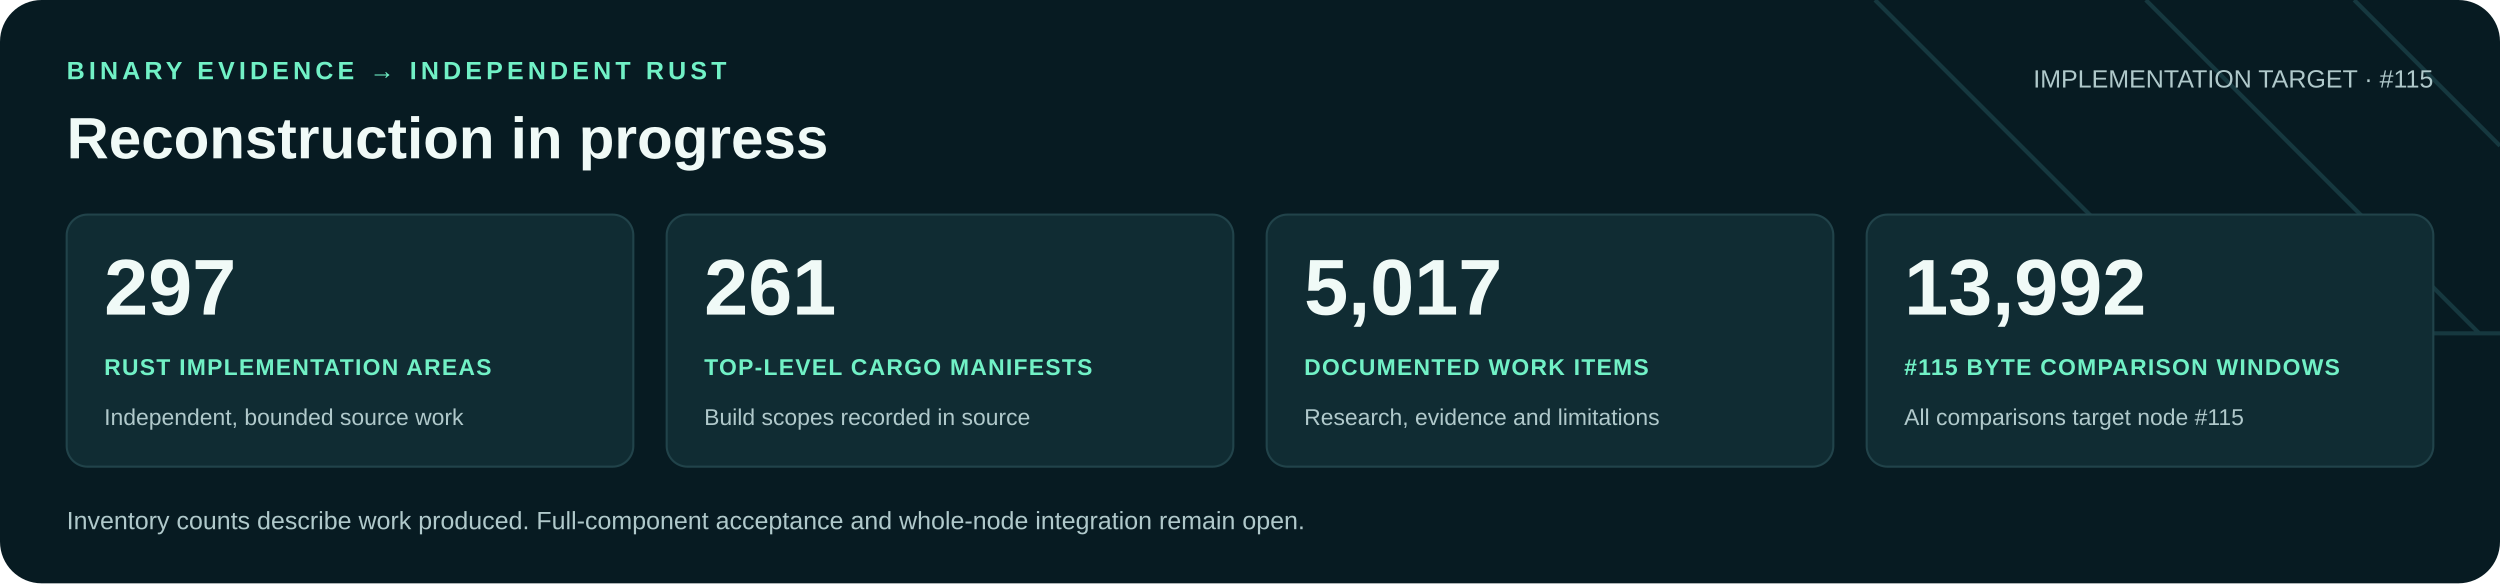
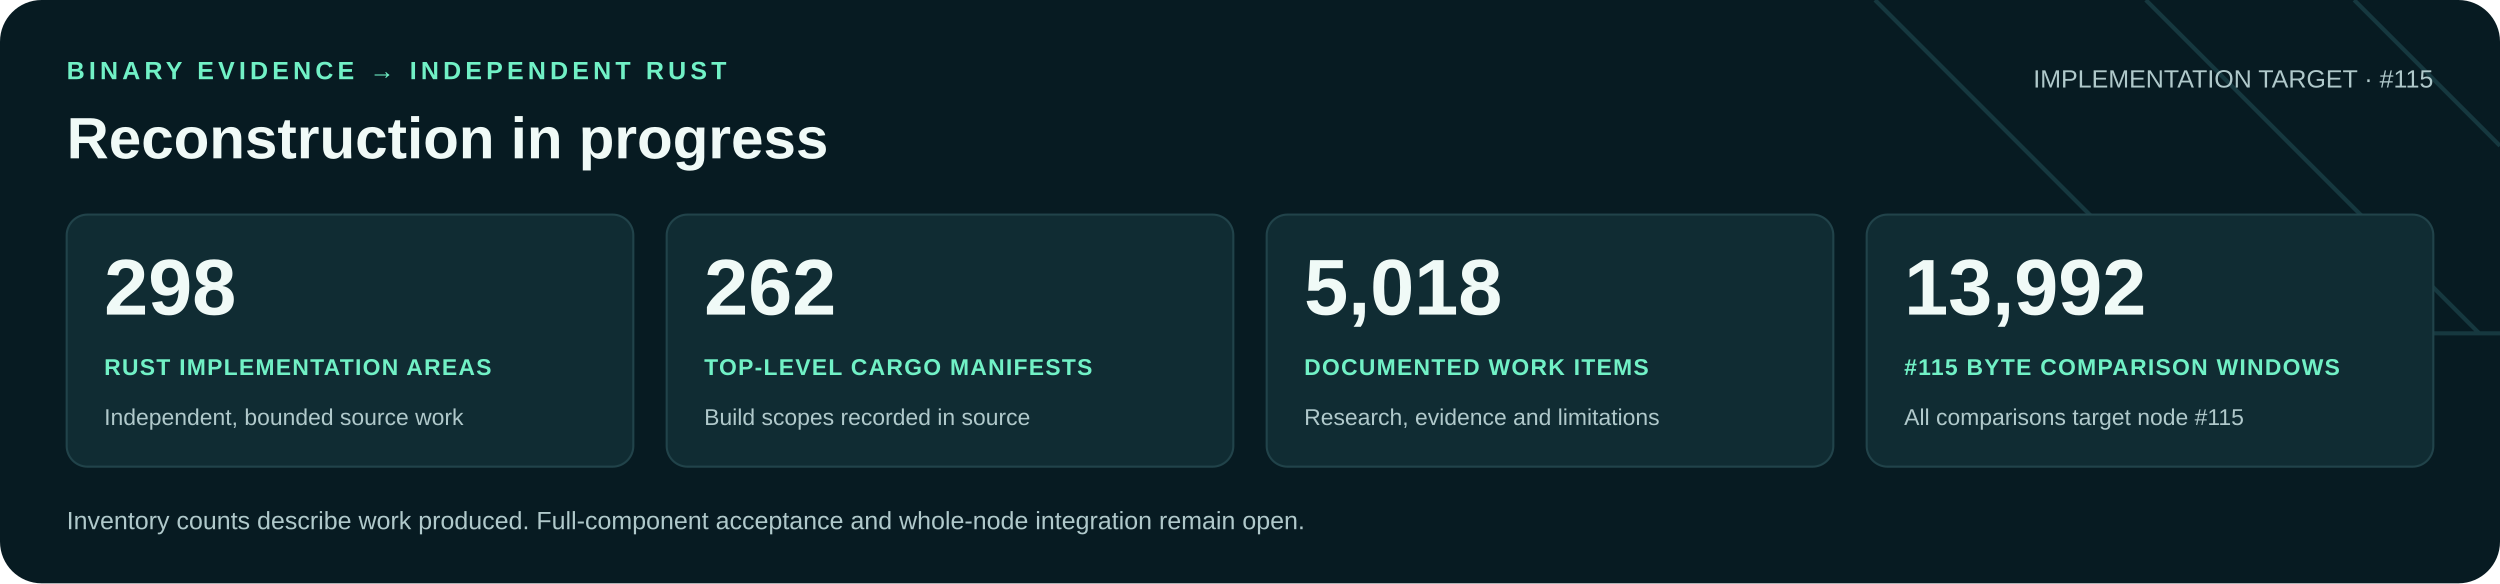
<svg xmlns="http://www.w3.org/2000/svg" width="1200" height="280" viewBox="0 0 1200 280" role="img" aria-labelledby="title desc">
  <rect width="1200" height="280" rx="20" fill="#071b22" />
  <path d="M900 0 1060 160H1200M1030 0 1190 160M1130 0 1200 70" fill="none" stroke="#16383f" stroke-width="2" />
  <g font-family="Arial, Helvetica, sans-serif">
    <text x="32" y="38" fill="#71f1c6" font-size="12" font-weight="700" letter-spacing="2">BINARY EVIDENCE → INDEPENDENT RUST</text>
    <text x="32" y="76" fill="#f0faf7" font-size="28" font-weight="700">Reconstruction in progress</text>
    <text x="1168" y="42" text-anchor="end" fill="#b0c9cb" font-size="12">IMPLEMENTATION TARGET · #115</text>
    <rect x="32" y="103" width="272" height="121" rx="10" fill="#102c33" stroke="#21434a" />
-     <text x="50" y="151" fill="#f0faf7" font-size="38" font-weight="700">297</text>
+     <text x="50" y="151" fill="#f0faf7" font-size="38" font-weight="700">298</text>
    <text x="50" y="180" fill="#71f1c6" font-size="11" font-weight="700" letter-spacing=".6">RUST IMPLEMENTATION AREAS</text>
    <text x="50" y="204" fill="#b0c9cb" font-size="11">Independent, bounded source work</text>
    <rect x="320" y="103" width="272" height="121" rx="10" fill="#102c33" stroke="#21434a" />
-     <text x="338" y="151" fill="#f0faf7" font-size="38" font-weight="700">261</text>
+     <text x="338" y="151" fill="#f0faf7" font-size="38" font-weight="700">262</text>
    <text x="338" y="180" fill="#71f1c6" font-size="11" font-weight="700" letter-spacing=".6">TOP-LEVEL CARGO MANIFESTS</text>
    <text x="338" y="204" fill="#b0c9cb" font-size="11">Build scopes recorded in source</text>
    <rect x="608" y="103" width="272" height="121" rx="10" fill="#102c33" stroke="#21434a" />
-     <text x="626" y="151" fill="#f0faf7" font-size="38" font-weight="700">5,017</text>
+     <text x="626" y="151" fill="#f0faf7" font-size="38" font-weight="700">5,018</text>
    <text x="626" y="180" fill="#71f1c6" font-size="11" font-weight="700" letter-spacing=".6">DOCUMENTED WORK ITEMS</text>
    <text x="626" y="204" fill="#b0c9cb" font-size="11">Research, evidence and limitations</text>
    <rect x="896" y="103" width="272" height="121" rx="10" fill="#102c33" stroke="#21434a" />
    <text x="914" y="151" fill="#f0faf7" font-size="38" font-weight="700">13,992</text>
    <text x="914" y="180" fill="#71f1c6" font-size="11" font-weight="700" letter-spacing=".6">#115 BYTE COMPARISON WINDOWS</text>
    <text x="914" y="204" fill="#b0c9cb" font-size="11">All comparisons target node #115</text>
    <text x="32" y="254" fill="#b0c9cb" font-size="12">Inventory counts describe work produced. Full-component acceptance and whole-node integration remain open.</text>
  </g>
</svg>
